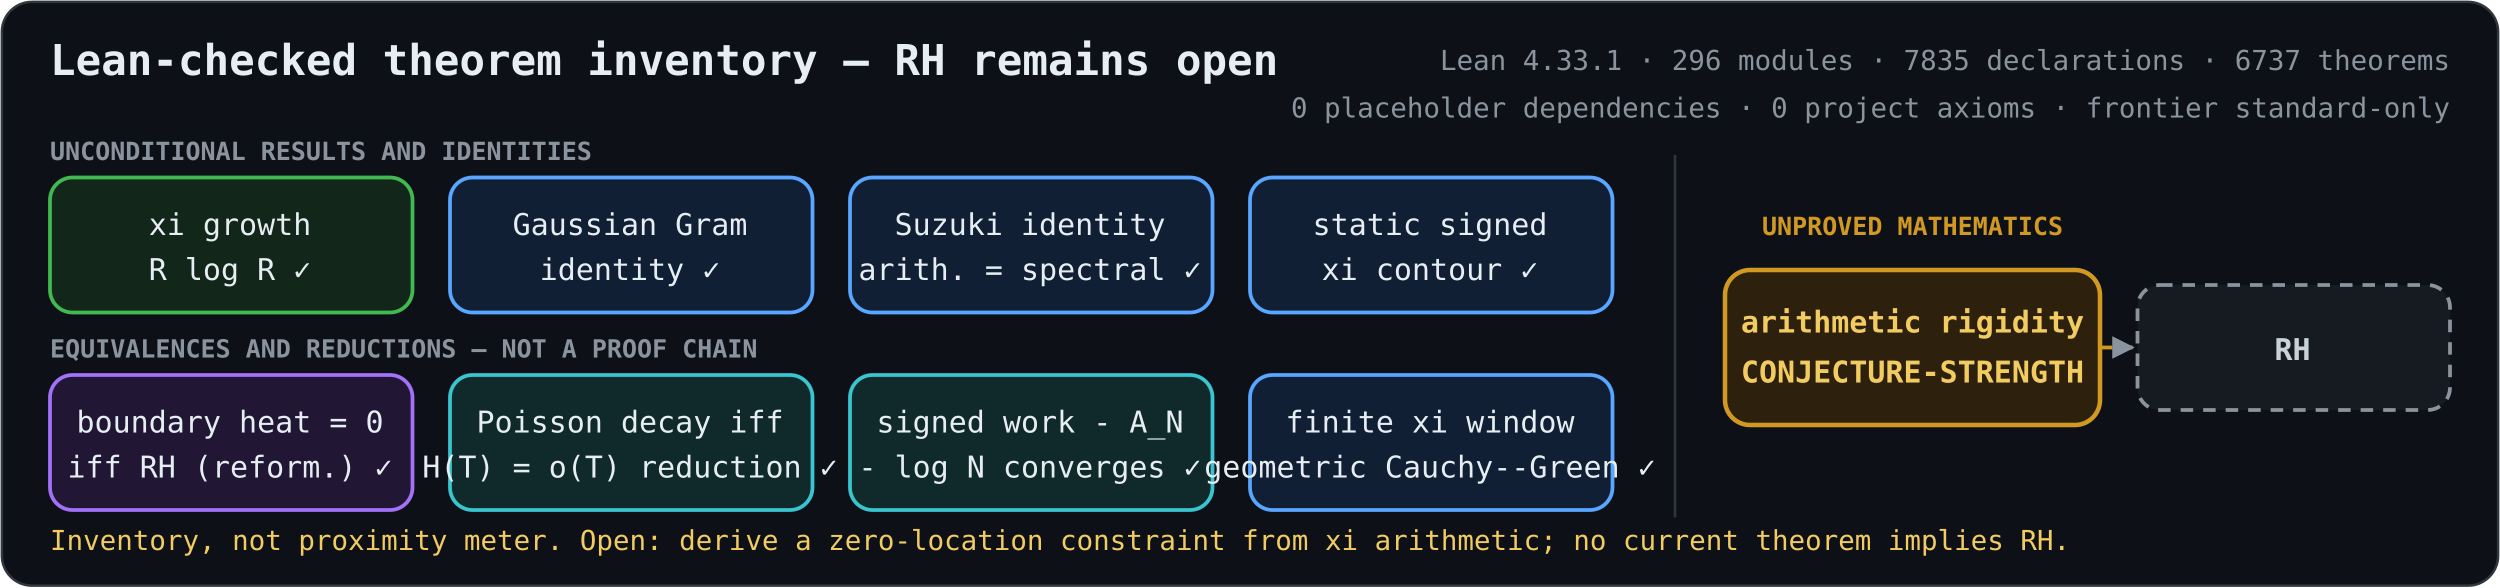
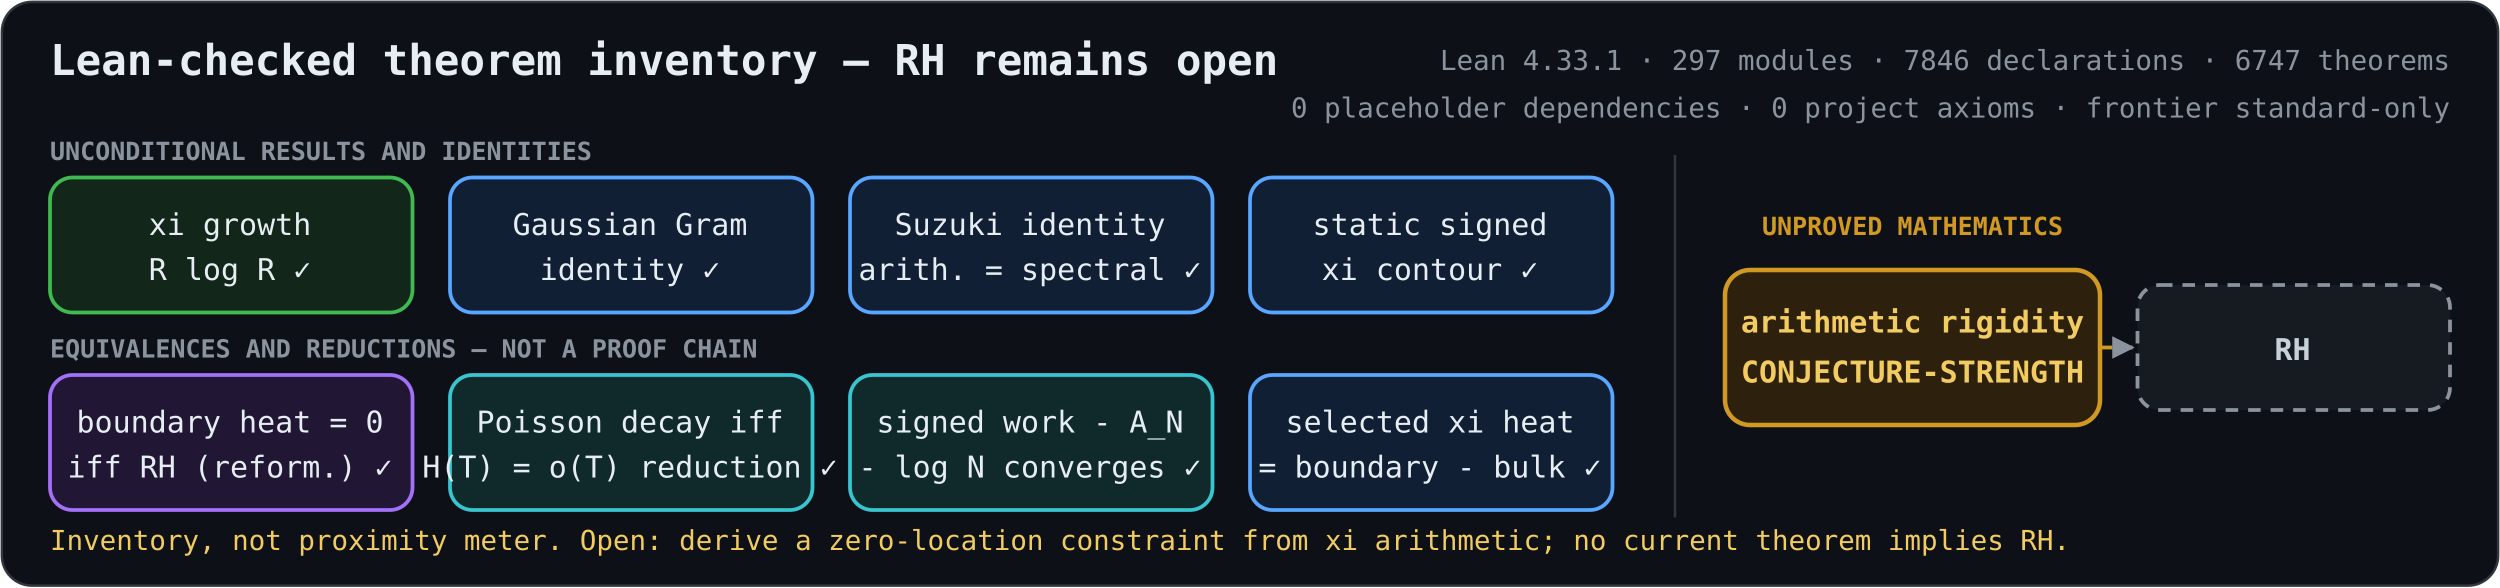
<svg xmlns="http://www.w3.org/2000/svg" role="img" aria-labelledby="title description" viewBox="0 0 1000 235">
  <defs>
    <marker id="arrow" viewBox="0 0 10 10" refX="9" refY="5" markerWidth="6" markerHeight="6" orient="auto-start-reverse">
      <path d="M 0 0 L 10 5 L 0 10 z" fill="#8b949e" />
    </marker>
    <style>
      .bg { fill: #0d1117; stroke: #30363d; }
      text { fill: #e6edf3; font-family: ui-monospace, SFMono-Regular, Menlo, Consolas, monospace; font-size: 12px; text-anchor: middle; }
      .heading { font-size: 17px; font-weight: 700; text-anchor: start; }
      .metrics { fill: #8b949e; font-size: 11px; text-anchor: end; }
      .proved rect { fill: #12261a; stroke: #3fb950; stroke-width: 1.5; }
      .proved.equivalence rect { fill: #211735; stroke: #a371f7; }
      .proved.bridge rect { fill: #111f35; stroke: #58a6ff; }
      .proved.reduction rect { fill: #102a2c; stroke: #39c5cf; }
      .open rect { fill: #2d210d; stroke: #d29922; stroke-width: 1.8; }
      .goal rect { fill: #161b22; stroke: #8b949e; stroke-width: 1.5; stroke-dasharray: 5 4; }
      .open text { fill: #f2cc60; font-weight: 700; }
      .goal text { fill: #c9d1d9; font-weight: 700; }
      .open-edge { fill: none; stroke: #d29922; stroke-width: 1.5; stroke-dasharray: 5 4; marker-end: url(#arrow); }
      .section { fill: #8b949e; font-size: 10px; font-weight: 700; text-anchor: start; }
      .gap-label { fill: #d29922; font-size: 10px; font-weight: 700; }
      .frontier { fill: #f2cc60; font-size: 11px; text-anchor: start; }
    </style>
  </defs>
  <rect class="bg" x="0.75" y="0.75" width="998.5" height="233.5" rx="12" />
  <text class="heading" x="20" y="30">Lean-checked theorem inventory — RH remains open</text>
-   <text class="metrics" x="980" y="28">Lean 4.33.1 · 296 modules · 7835 declarations · 6737 theorems</text>
+   <text class="metrics" x="980" y="28">Lean 4.33.1 · 297 modules · 7846 declarations · 6747 theorems</text>
  <text class="metrics" x="980" y="47">0 placeholder dependencies · 0 project axioms · frontier standard-only</text>
  <text class="section" x="20" y="64">UNCONDITIONAL RESULTS AND IDENTITIES</text>
  <text class="section" x="20" y="143">EQUIVALENCES AND REDUCTIONS — NOT A PROOF CHAIN</text>
  <line x1="670" y1="62" x2="670" y2="207" stroke="#30363d" />
  <text class="gap-label" x="765" y="94">UNPROVED MATHEMATICS</text>
  <path class="open-edge" d="M840 139 H853" />
  <g class="proved unconditional">
    <rect x="20" y="71" width="145" height="54" rx="9" />
    <text x="92" y="94">xi growth</text>
    <text x="92" y="112">R log R  ✓</text>
  </g>
  <g class="proved bridge">
    <rect x="180" y="71" width="145" height="54" rx="9" />
    <text x="252" y="94">Gaussian Gram</text>
    <text x="252" y="112">identity  ✓</text>
  </g>
  <g class="proved bridge">
    <rect x="340" y="71" width="145" height="54" rx="9" />
    <text x="412" y="94">Suzuki identity</text>
    <text x="412" y="112">arith. = spectral  ✓</text>
  </g>
  <g class="proved bridge">
    <rect x="500" y="71" width="145" height="54" rx="9" />
    <text x="572" y="94">static signed</text>
    <text x="572" y="112">xi contour  ✓</text>
  </g>
  <g class="proved equivalence">
    <rect x="20" y="150" width="145" height="54" rx="9" />
    <text x="92" y="173">boundary heat = 0</text>
    <text x="92" y="191">iff RH (reform.)  ✓</text>
  </g>
  <g class="proved reduction">
    <rect x="180" y="150" width="145" height="54" rx="9" />
    <text x="252" y="173">Poisson decay iff</text>
    <text x="252" y="191">H(T) = o(T) reduction  ✓</text>
  </g>
  <g class="proved reduction">
    <rect x="340" y="150" width="145" height="54" rx="9" />
    <text x="412" y="173">signed work - A_N</text>
    <text x="412" y="191">- log N converges  ✓</text>
  </g>
  <g class="proved bridge">
    <rect x="500" y="150" width="145" height="54" rx="9" />
-     <text x="572" y="173">finite xi window</text>
-     <text x="572" y="191">geometric Cauchy--Green  ✓</text>
+     <text x="572" y="173">selected xi heat</text>
+     <text x="572" y="191">= boundary - bulk  ✓</text>
  </g>
  <g class="open">
    <rect x="690" y="108" width="150" height="62" rx="10" />
    <text x="765" y="133">arithmetic rigidity</text>
    <text x="765" y="153">CONJECTURE-STRENGTH</text>
  </g>
  <g class="goal">
    <rect x="855" y="114" width="125" height="50" rx="9" />
    <text x="917" y="144">RH</text>
  </g>
  <text class="frontier" x="20" y="220">Inventory, not proximity meter. Open: derive a zero-location constraint from xi arithmetic; no current theorem implies RH.</text>
</svg>
